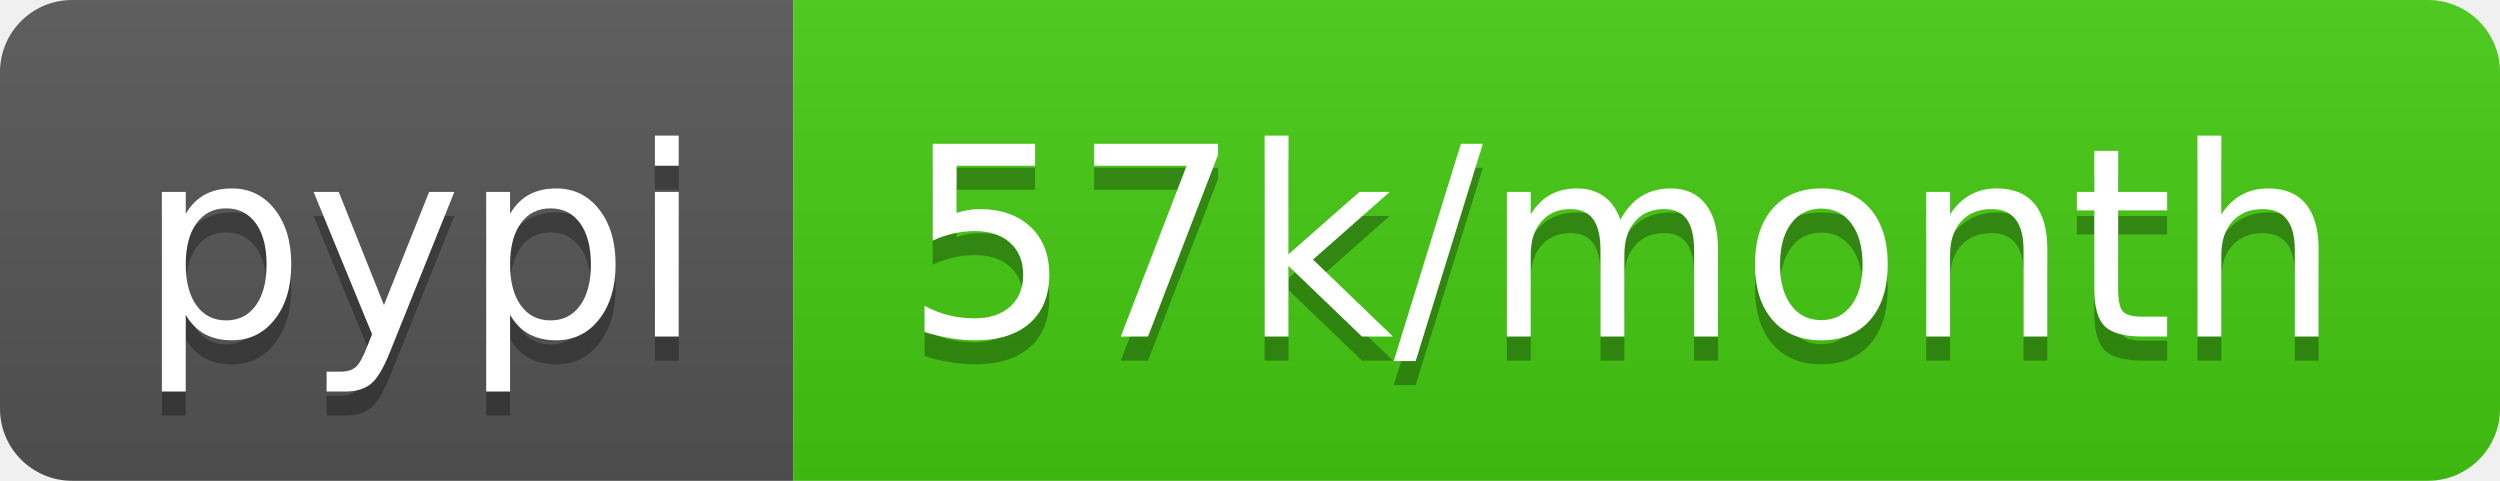
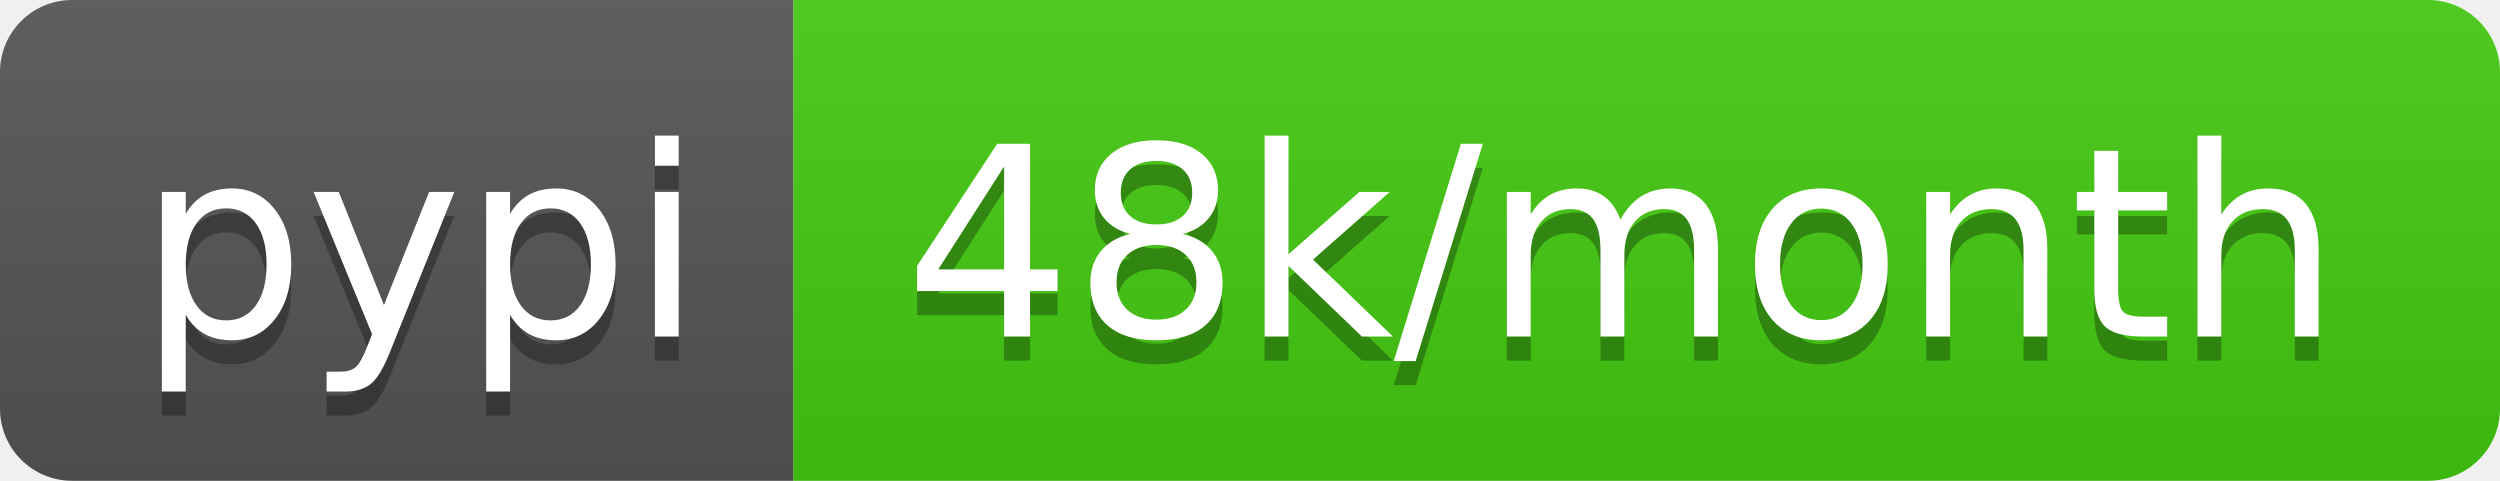
- <svg xmlns="http://www.w3.org/2000/svg" width="104" height="20" role="img" aria-label="pypi: 57k/month">
+ <svg xmlns="http://www.w3.org/2000/svg" width="104" height="20" role="img" aria-label="pypi: 48k/month">
  <linearGradient id="s" x2="0" y2="100%">
    <stop offset="0" stop-color="#bbb" stop-opacity=".1" />
    <stop offset="1" stop-opacity=".1" />
  </linearGradient>
  <clipPath id="r">
    <rect width="104" height="20" rx="3" fill="#fff" />
  </clipPath>
  <g clip-path="url(#r)">
    <rect width="33" height="20" fill="#555" />
    <rect x="33" width="71" height="20" fill="#4c1" />
    <rect width="104" height="20" fill="url(#s)" />
  </g>
  <g fill="#fff" text-anchor="middle" font-family="Verdana,Geneva,DejaVu Sans,sans-serif" text-rendering="geometricPrecision" font-size="110">
    <text aria-hidden="true" x="175" y="150" fill="#010101" fill-opacity=".3" transform="scale(.1)" textLength="230">pypi</text>
    <text x="175" y="140" transform="scale(.1)" fill="#fff" textLength="230">pypi</text>
-     <text aria-hidden="true" x="675" y="150" fill="#010101" fill-opacity=".3" transform="scale(.1)" textLength="610">57k/month</text>
-     <text x="675" y="140" transform="scale(.1)" fill="#fff" textLength="610">57k/month</text>
+     <text aria-hidden="true" x="675" y="150" fill="#010101" fill-opacity=".3" transform="scale(.1)" textLength="610">48k/month</text>
+     <text x="675" y="140" transform="scale(.1)" fill="#fff" textLength="610">48k/month</text>
  </g>
</svg>
